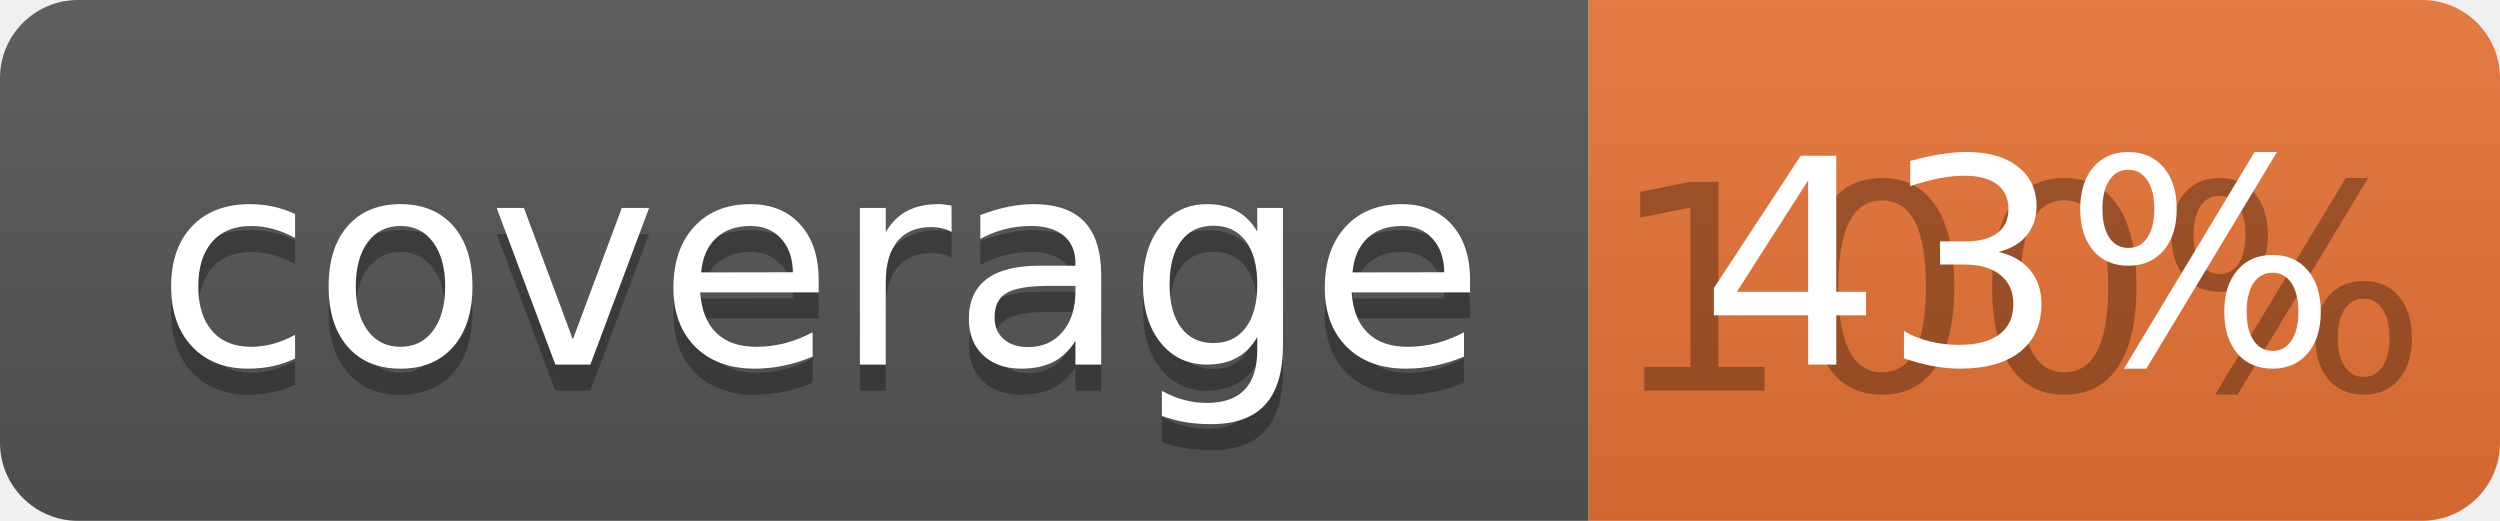
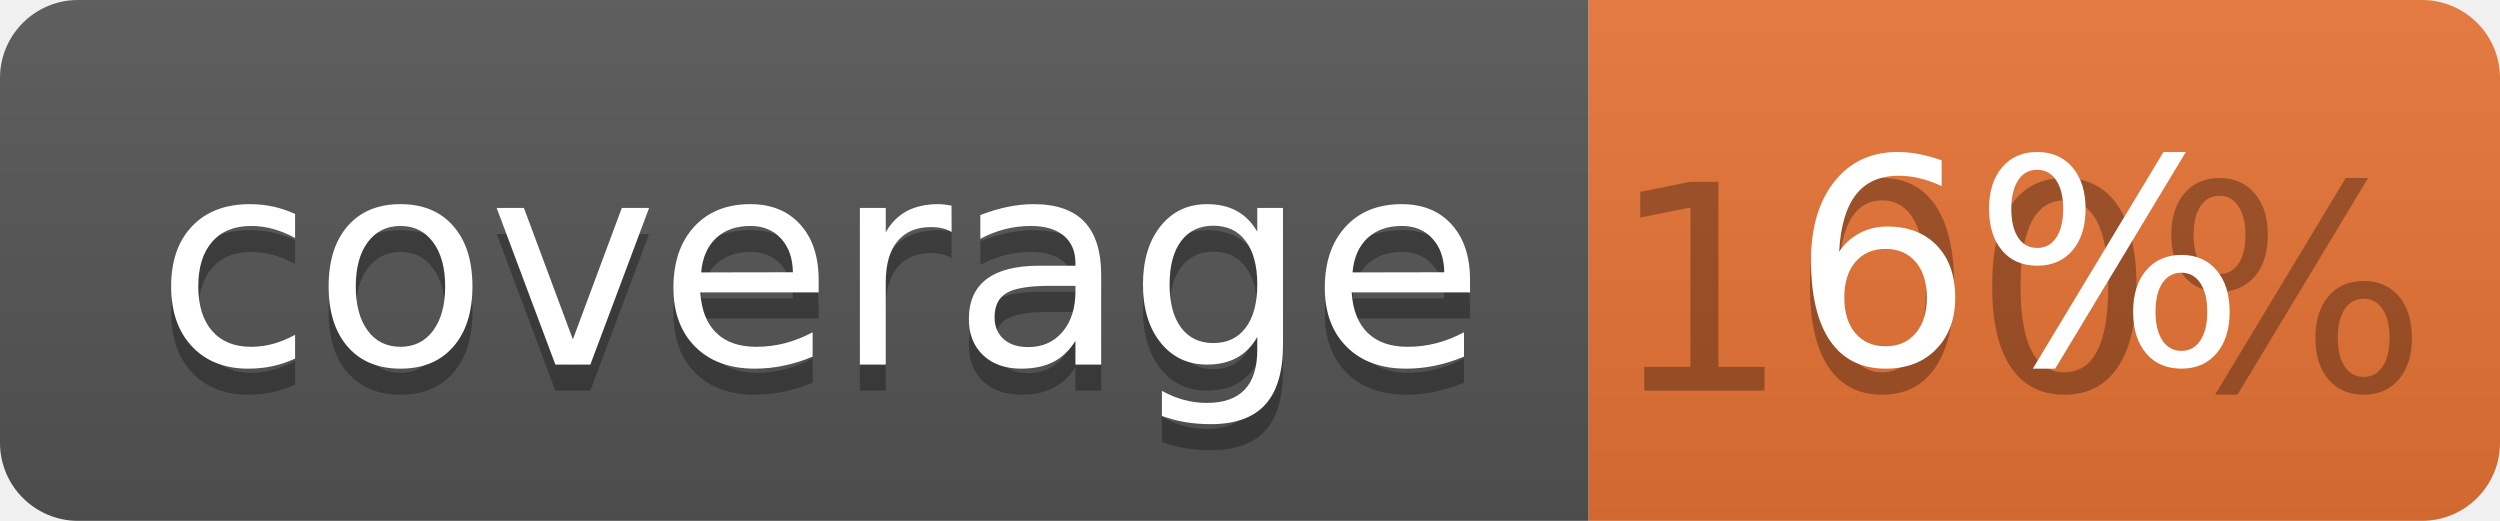
<svg xmlns="http://www.w3.org/2000/svg" width="96" height="20">
  <linearGradient id="b" x2="0" y2="100%">
    <stop offset="0" stop-color="#bbb" stop-opacity=".1" />
    <stop offset="1" stop-opacity=".1" />
  </linearGradient>
  <clipPath id="a">
    <rect width="96" height="20" rx="3" fill="#fff" />
  </clipPath>
  <g clip-path="url(#a)">
    <path fill="#555" d="M0 0h61v20H0z" />
    <path fill="#E87435" d="M61 0h35v20H61z" />
    <path fill="url(#b)" d="M0 0h96v20H0z" />
  </g>
  <g fill="#fff" text-anchor="middle" font-family="DejaVu Sans,Verdana,Geneva,sans-serif" font-size="110">
    <text x="315" y="150" fill="#010101" fill-opacity=".3" transform="scale(.1)" textLength="510">coverage</text>
    <text x="315" y="140" transform="scale(.1)" textLength="510">coverage</text>
    <text x="775" y="150" fill="#010101" fill-opacity=".3" transform="scale(.1)" textLength="250">100%</text>
-     <text x="775" y="140" transform="scale(.1)" textLength="250">43%</text>
+     <text x="775" y="140" transform="scale(.1)" textLength="250">6%</text>
  </g>
</svg>
